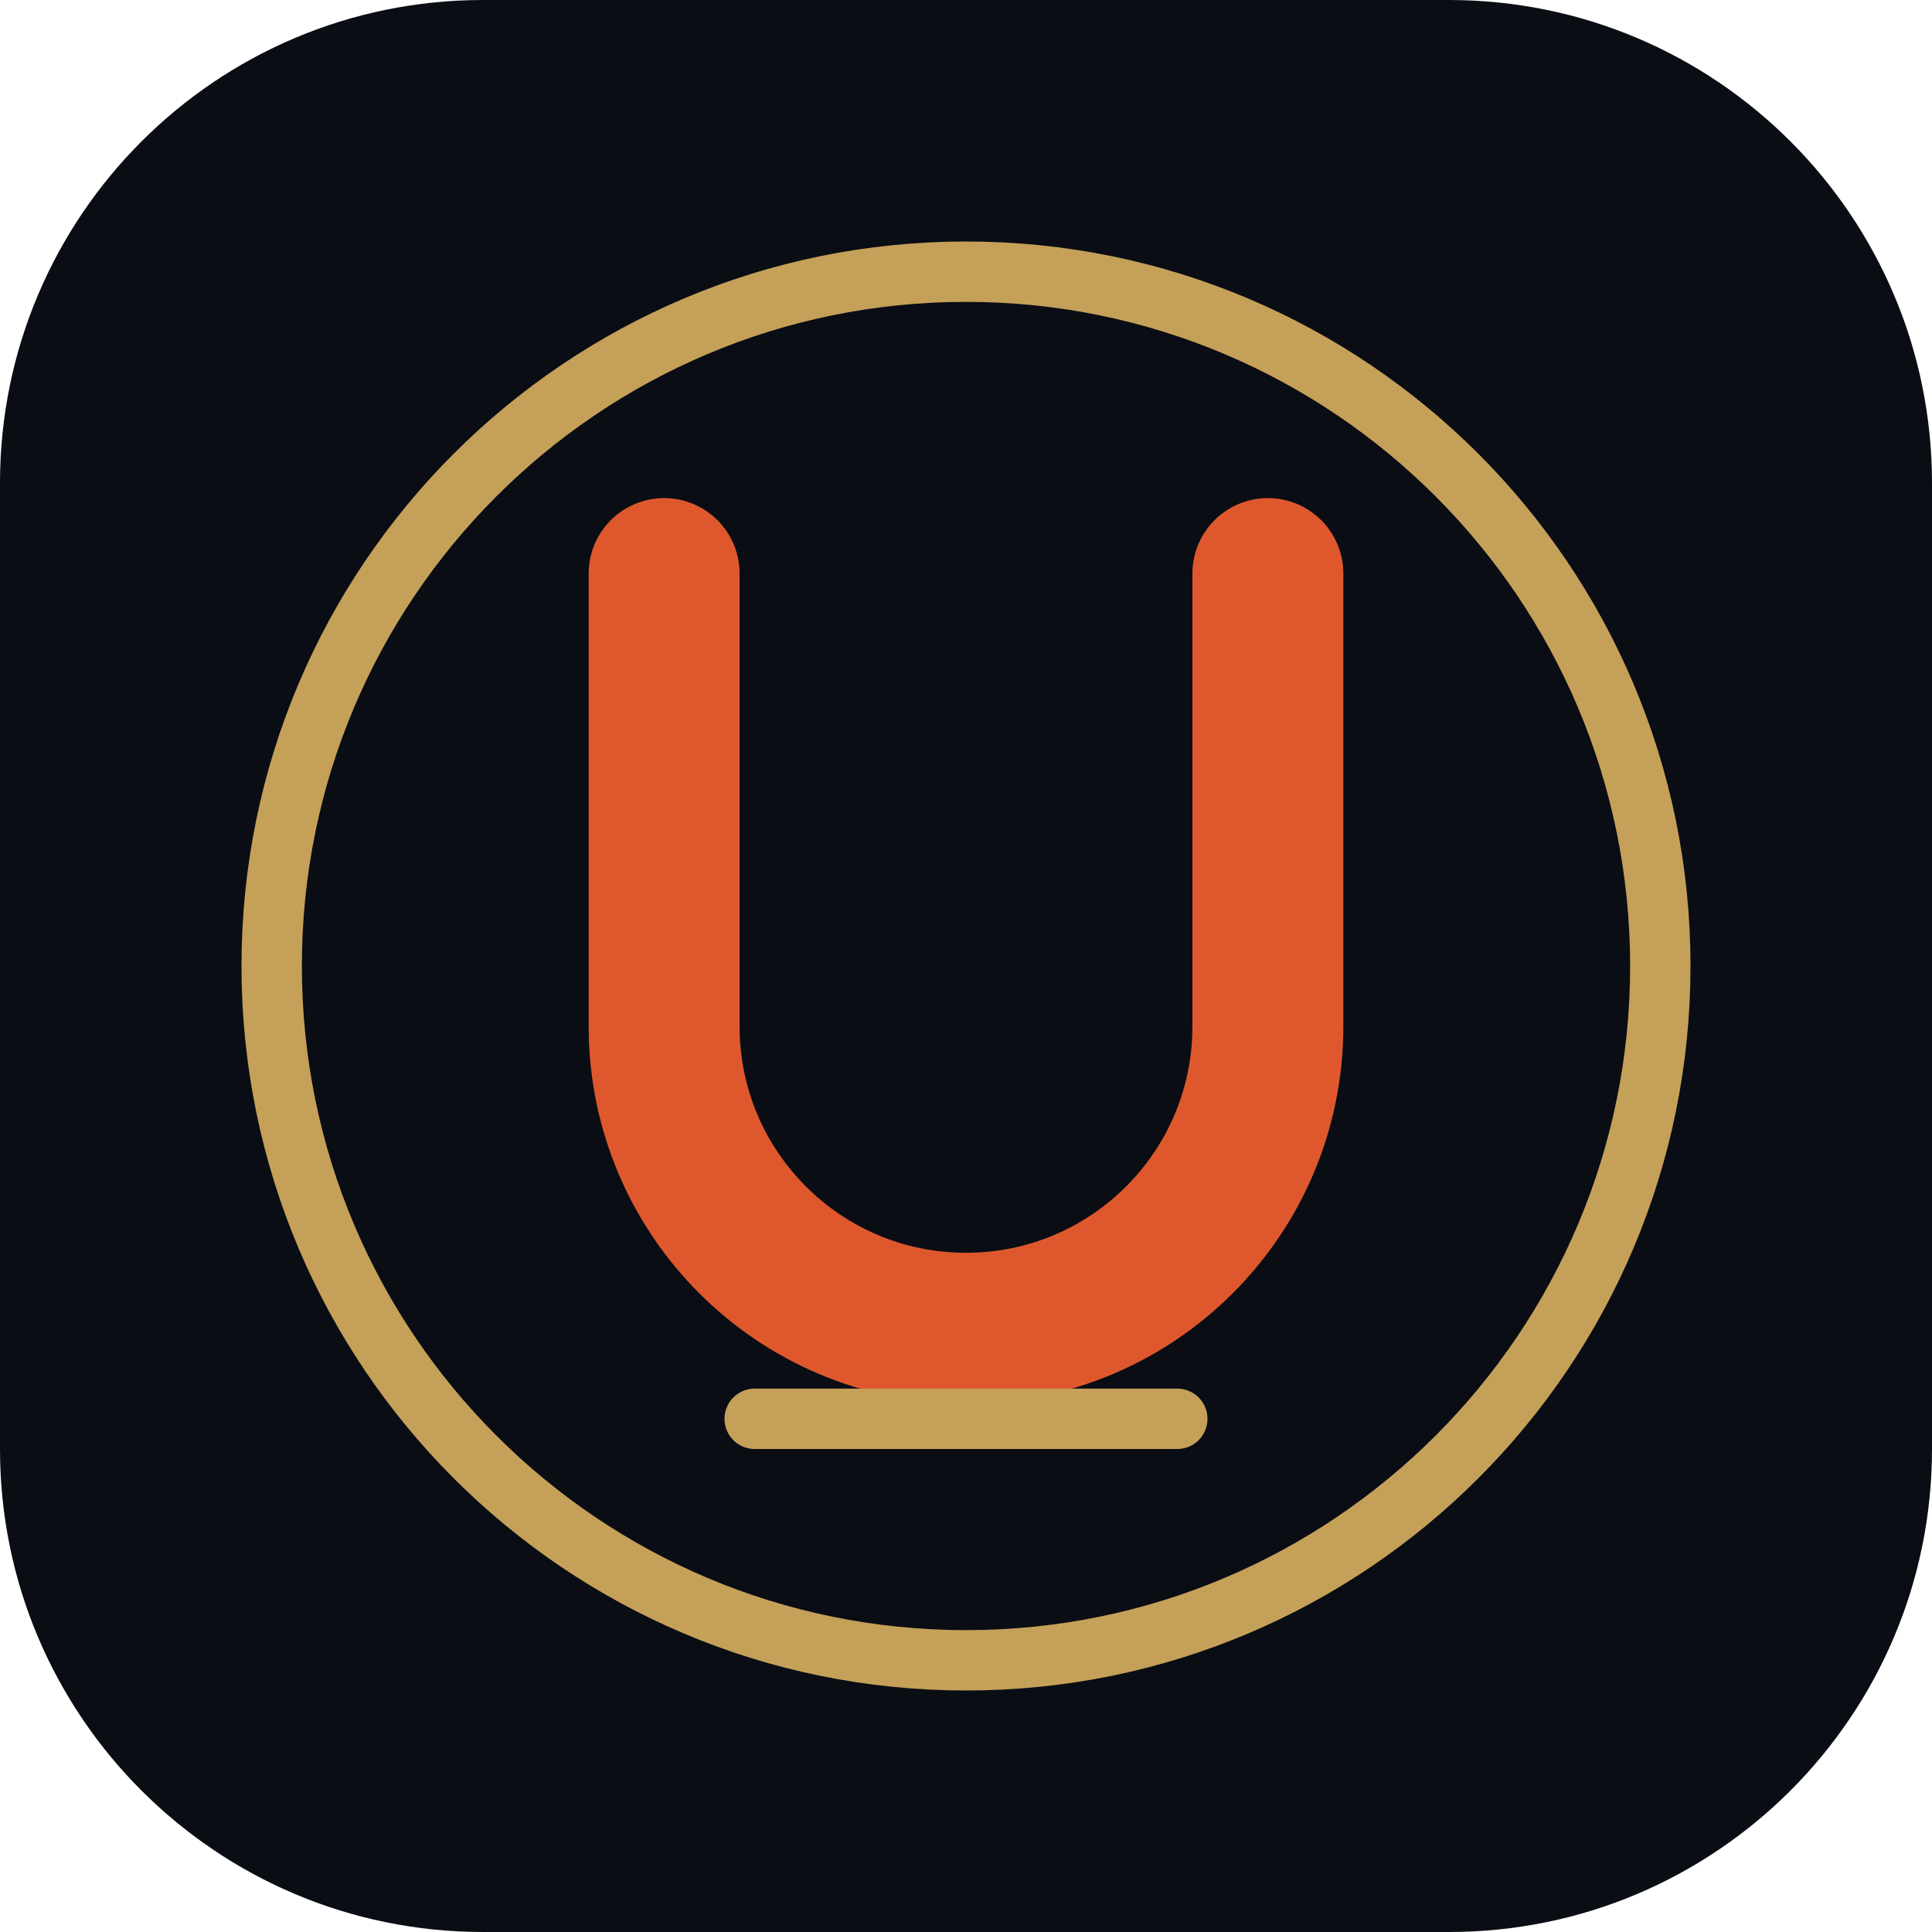
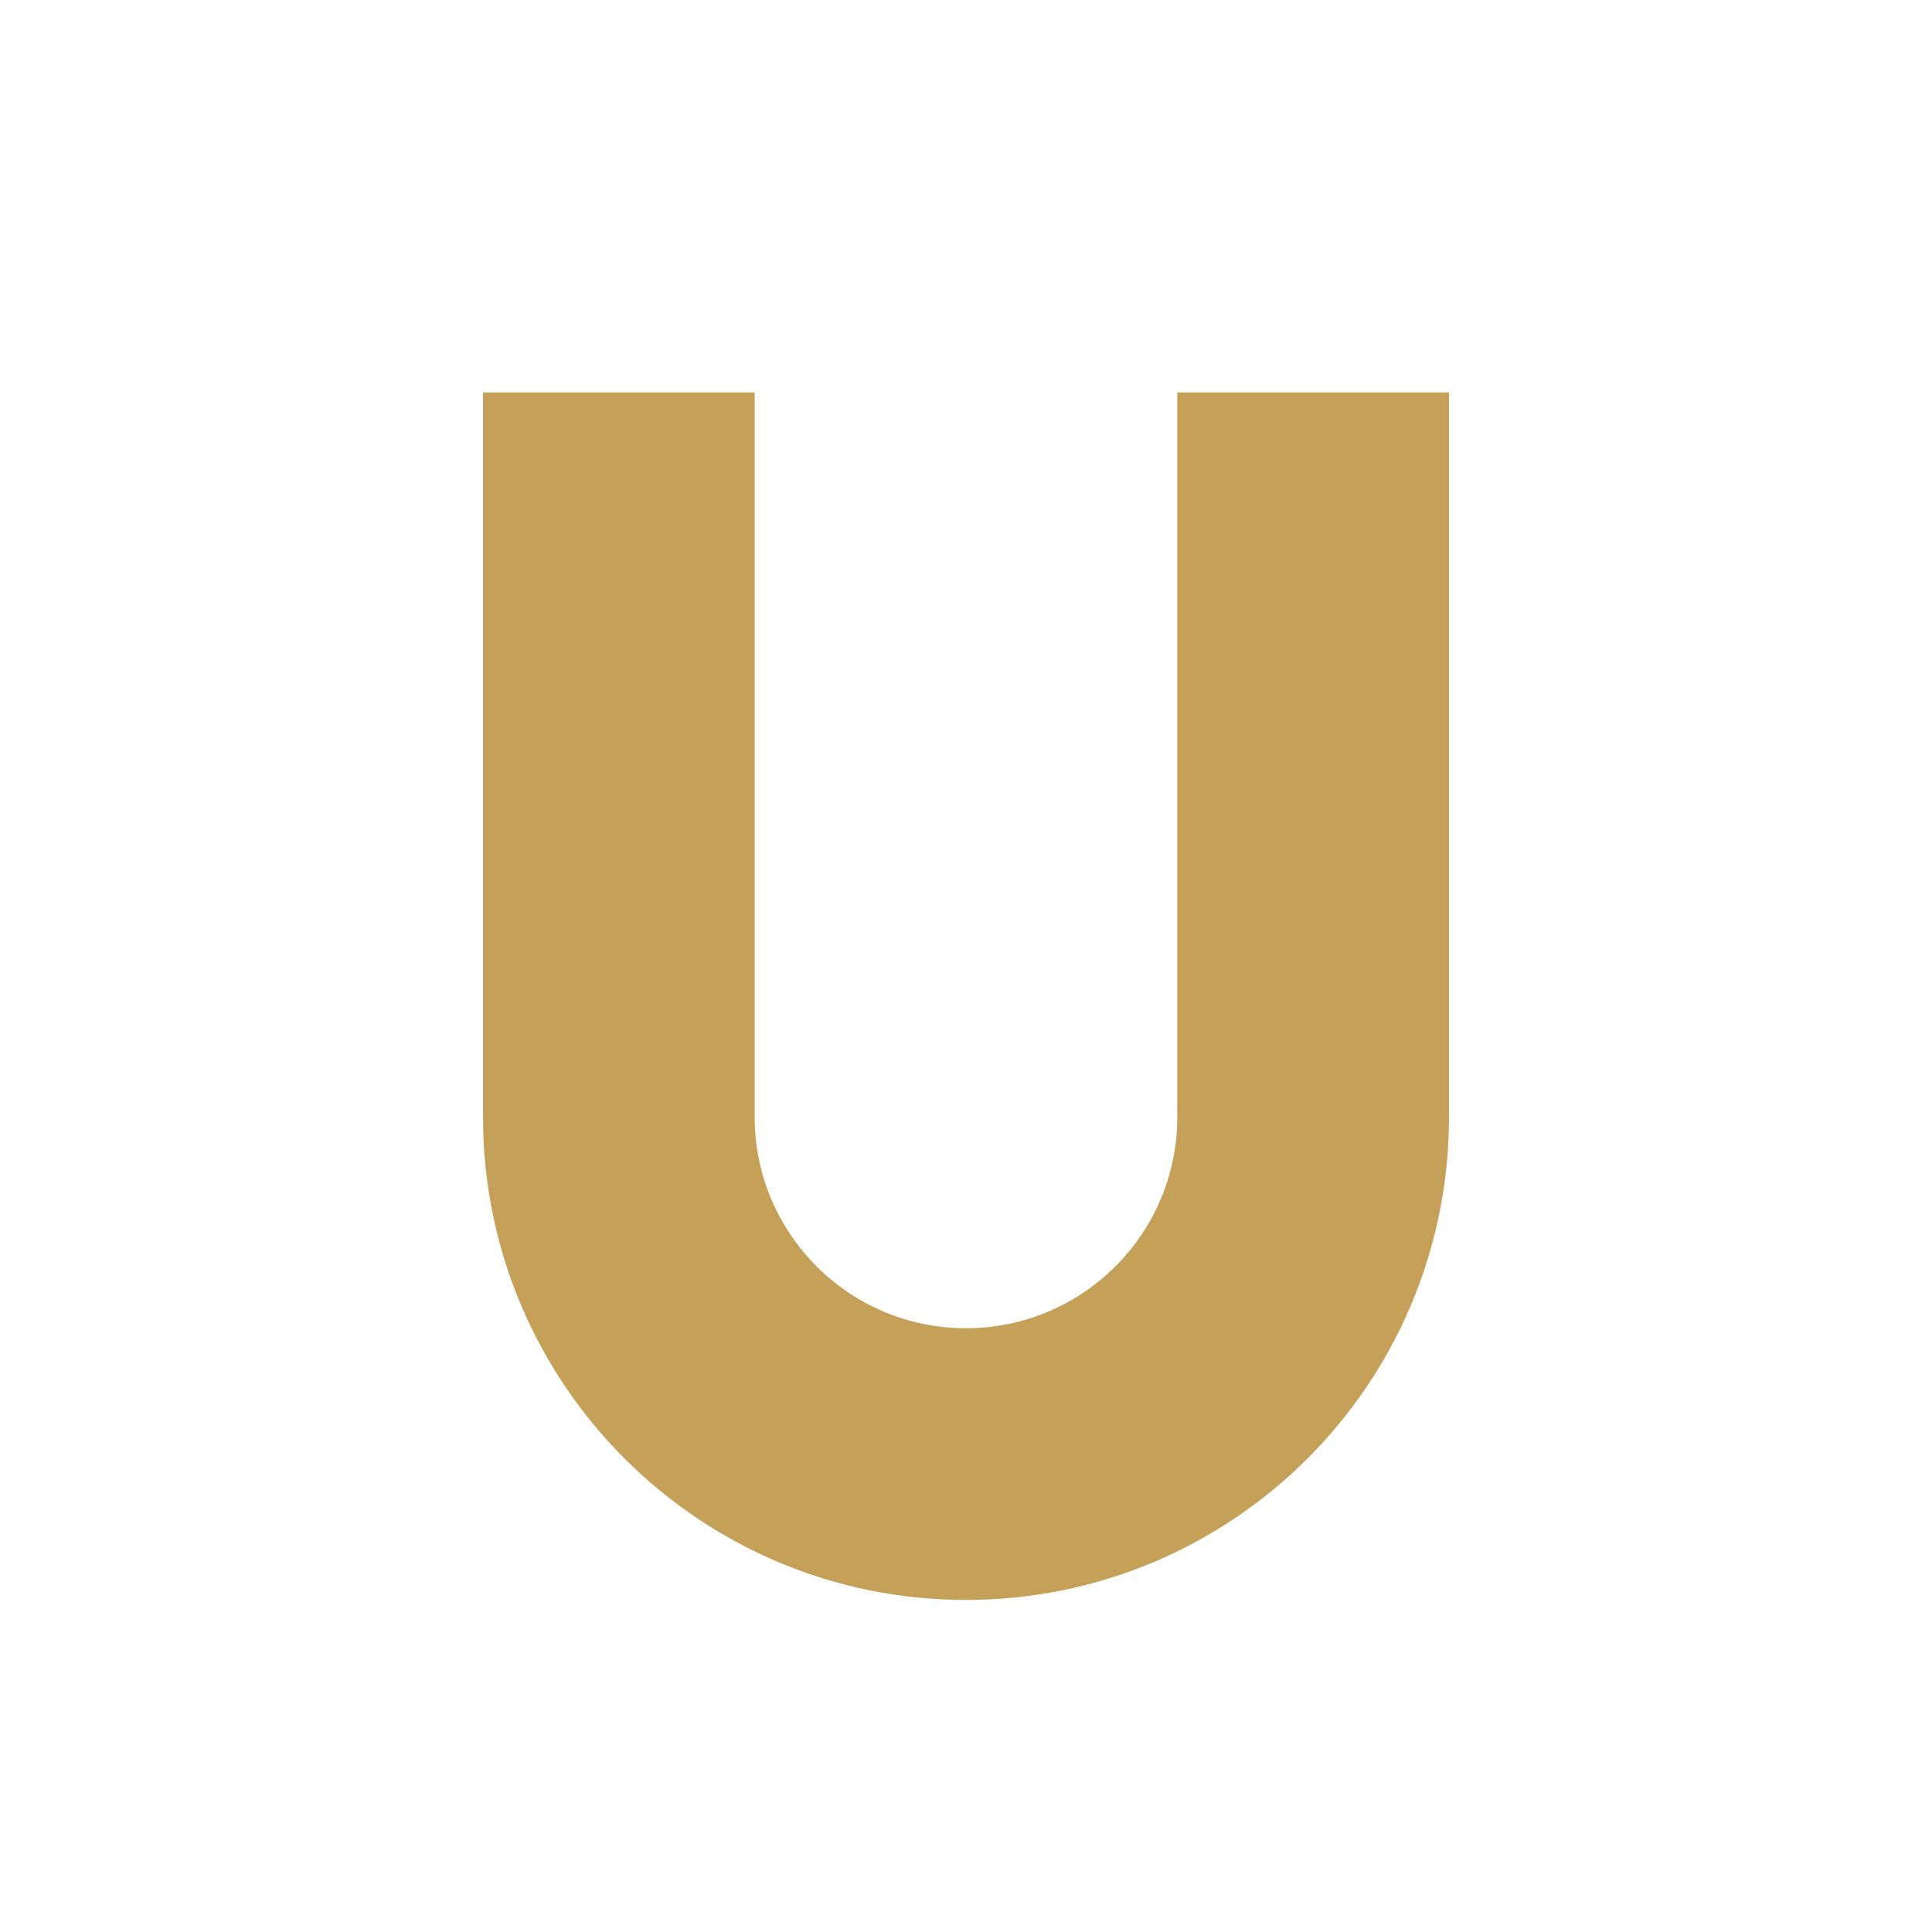
<svg xmlns="http://www.w3.org/2000/svg" viewBox="0 0 64 64">
-   <rect width="64" height="64" rx="16" fill="#0a0d14" />
-   <circle cx="32" cy="32" r="23" fill="none" stroke="#c5a059" stroke-width="2" />
-   <path d="M22 19v15a10 10 0 0 0 20 0V19" fill="none" stroke="#df582d" stroke-linecap="round" stroke-width="5" />
-   <path d="M25 47h14" fill="none" stroke="#c5a059" stroke-linecap="round" stroke-width="2" />
+   <path d="M16 13v24a16 16 0 0 0 32 0V13h-9v24a7 7 0 0 1-14 0V13z" fill="#c5a059" />
</svg>
